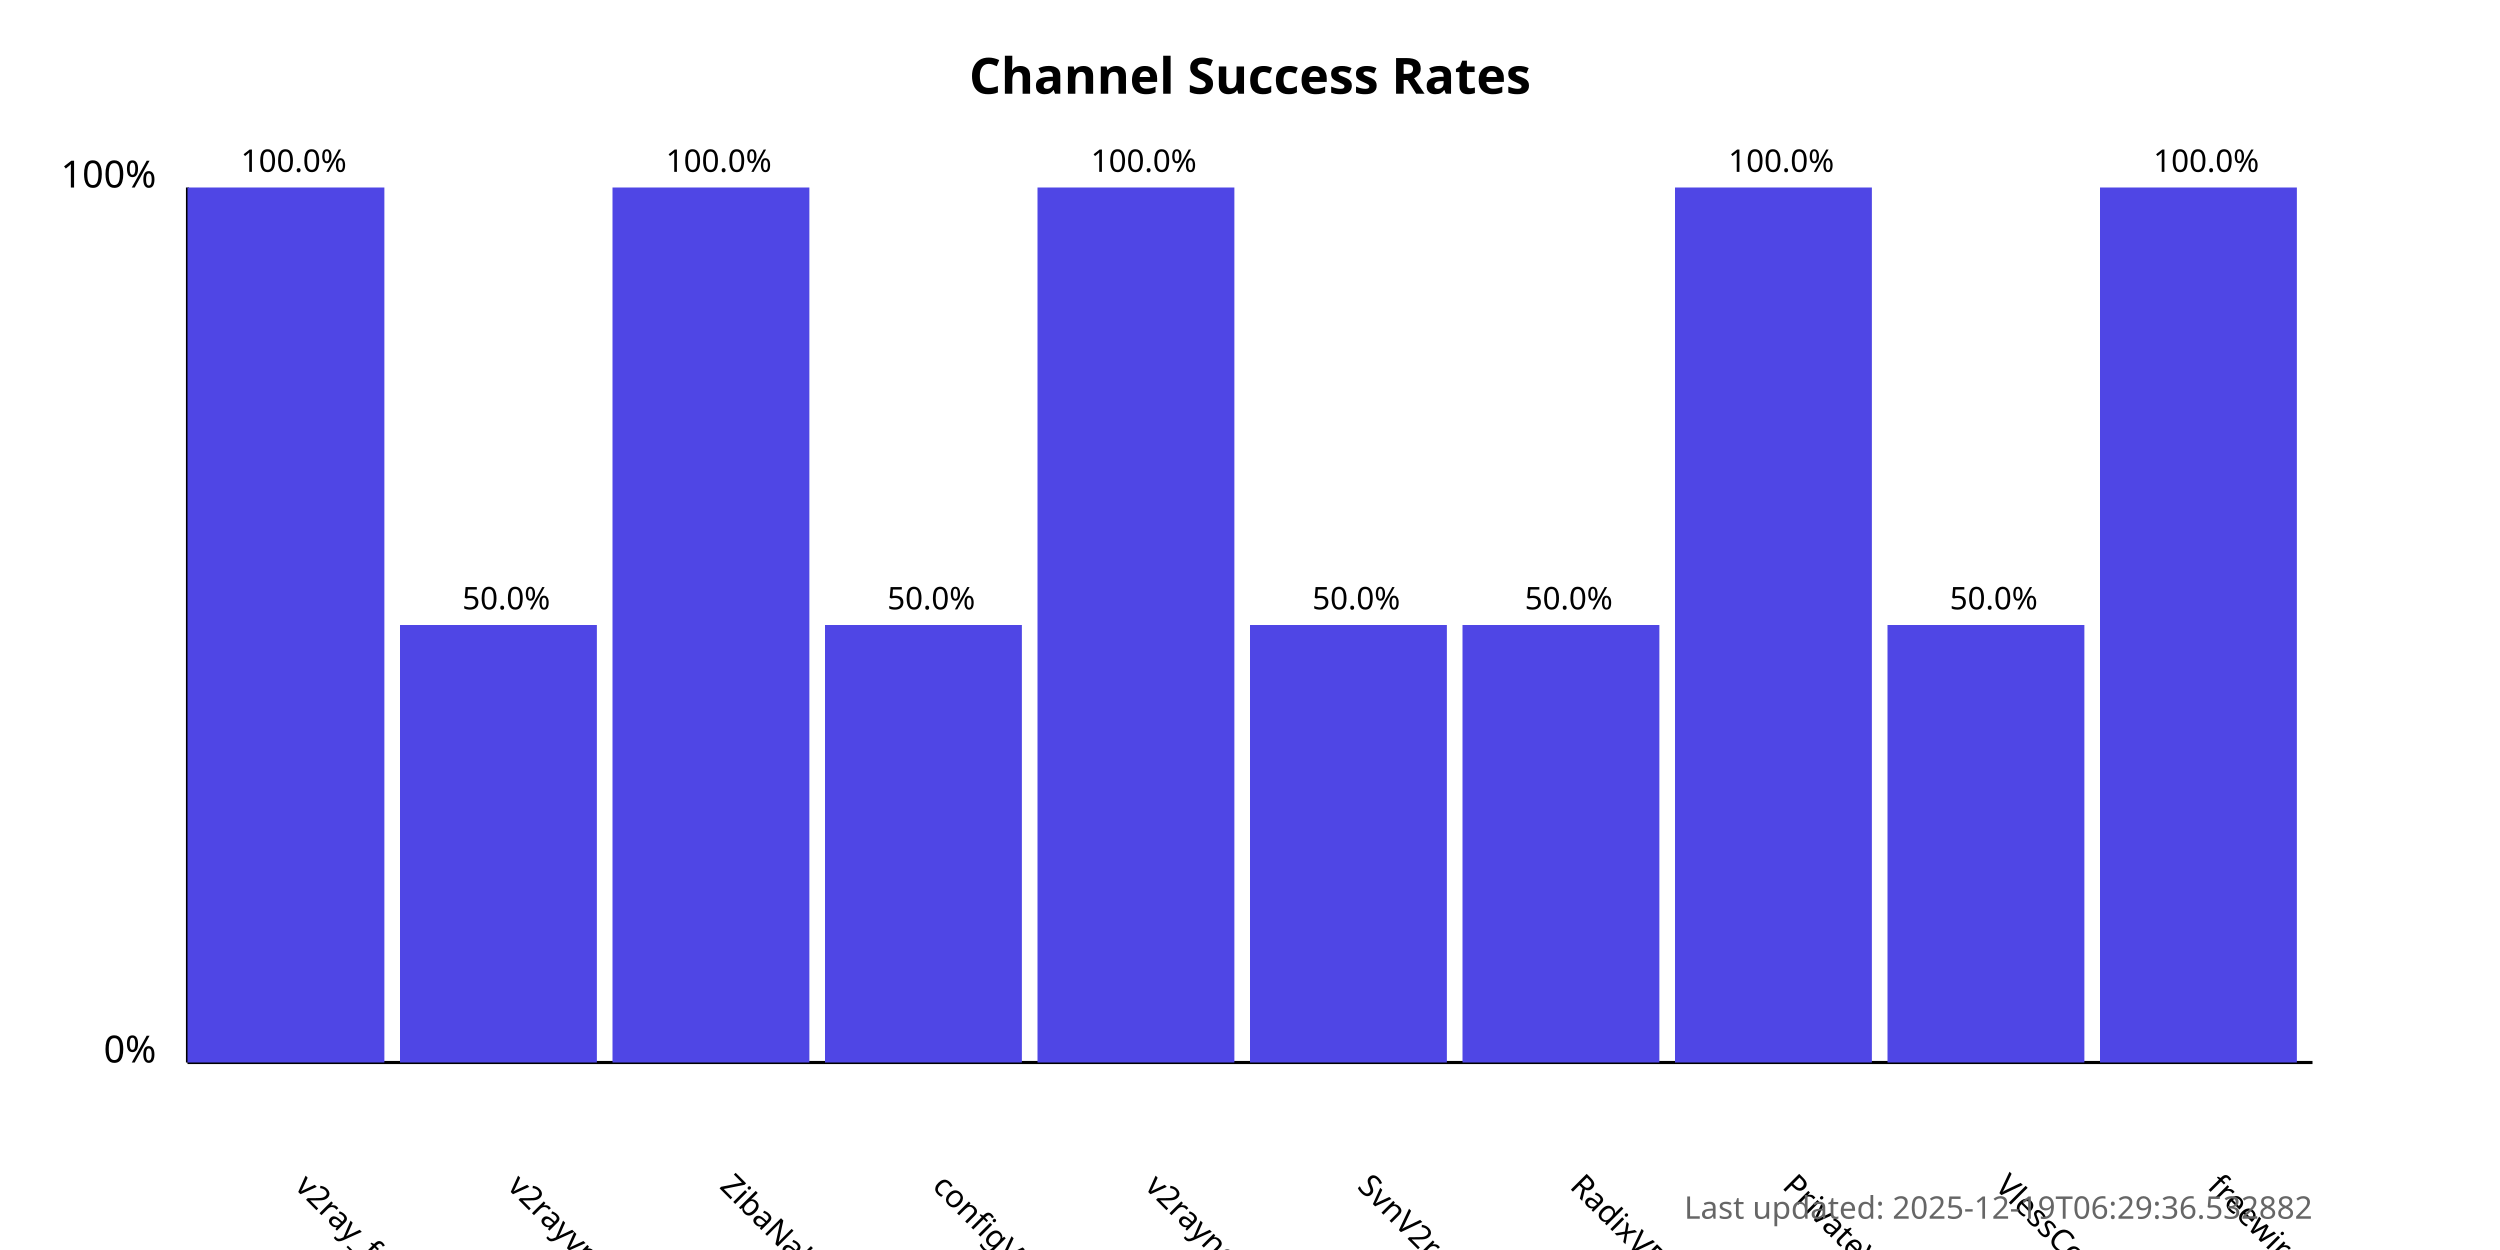
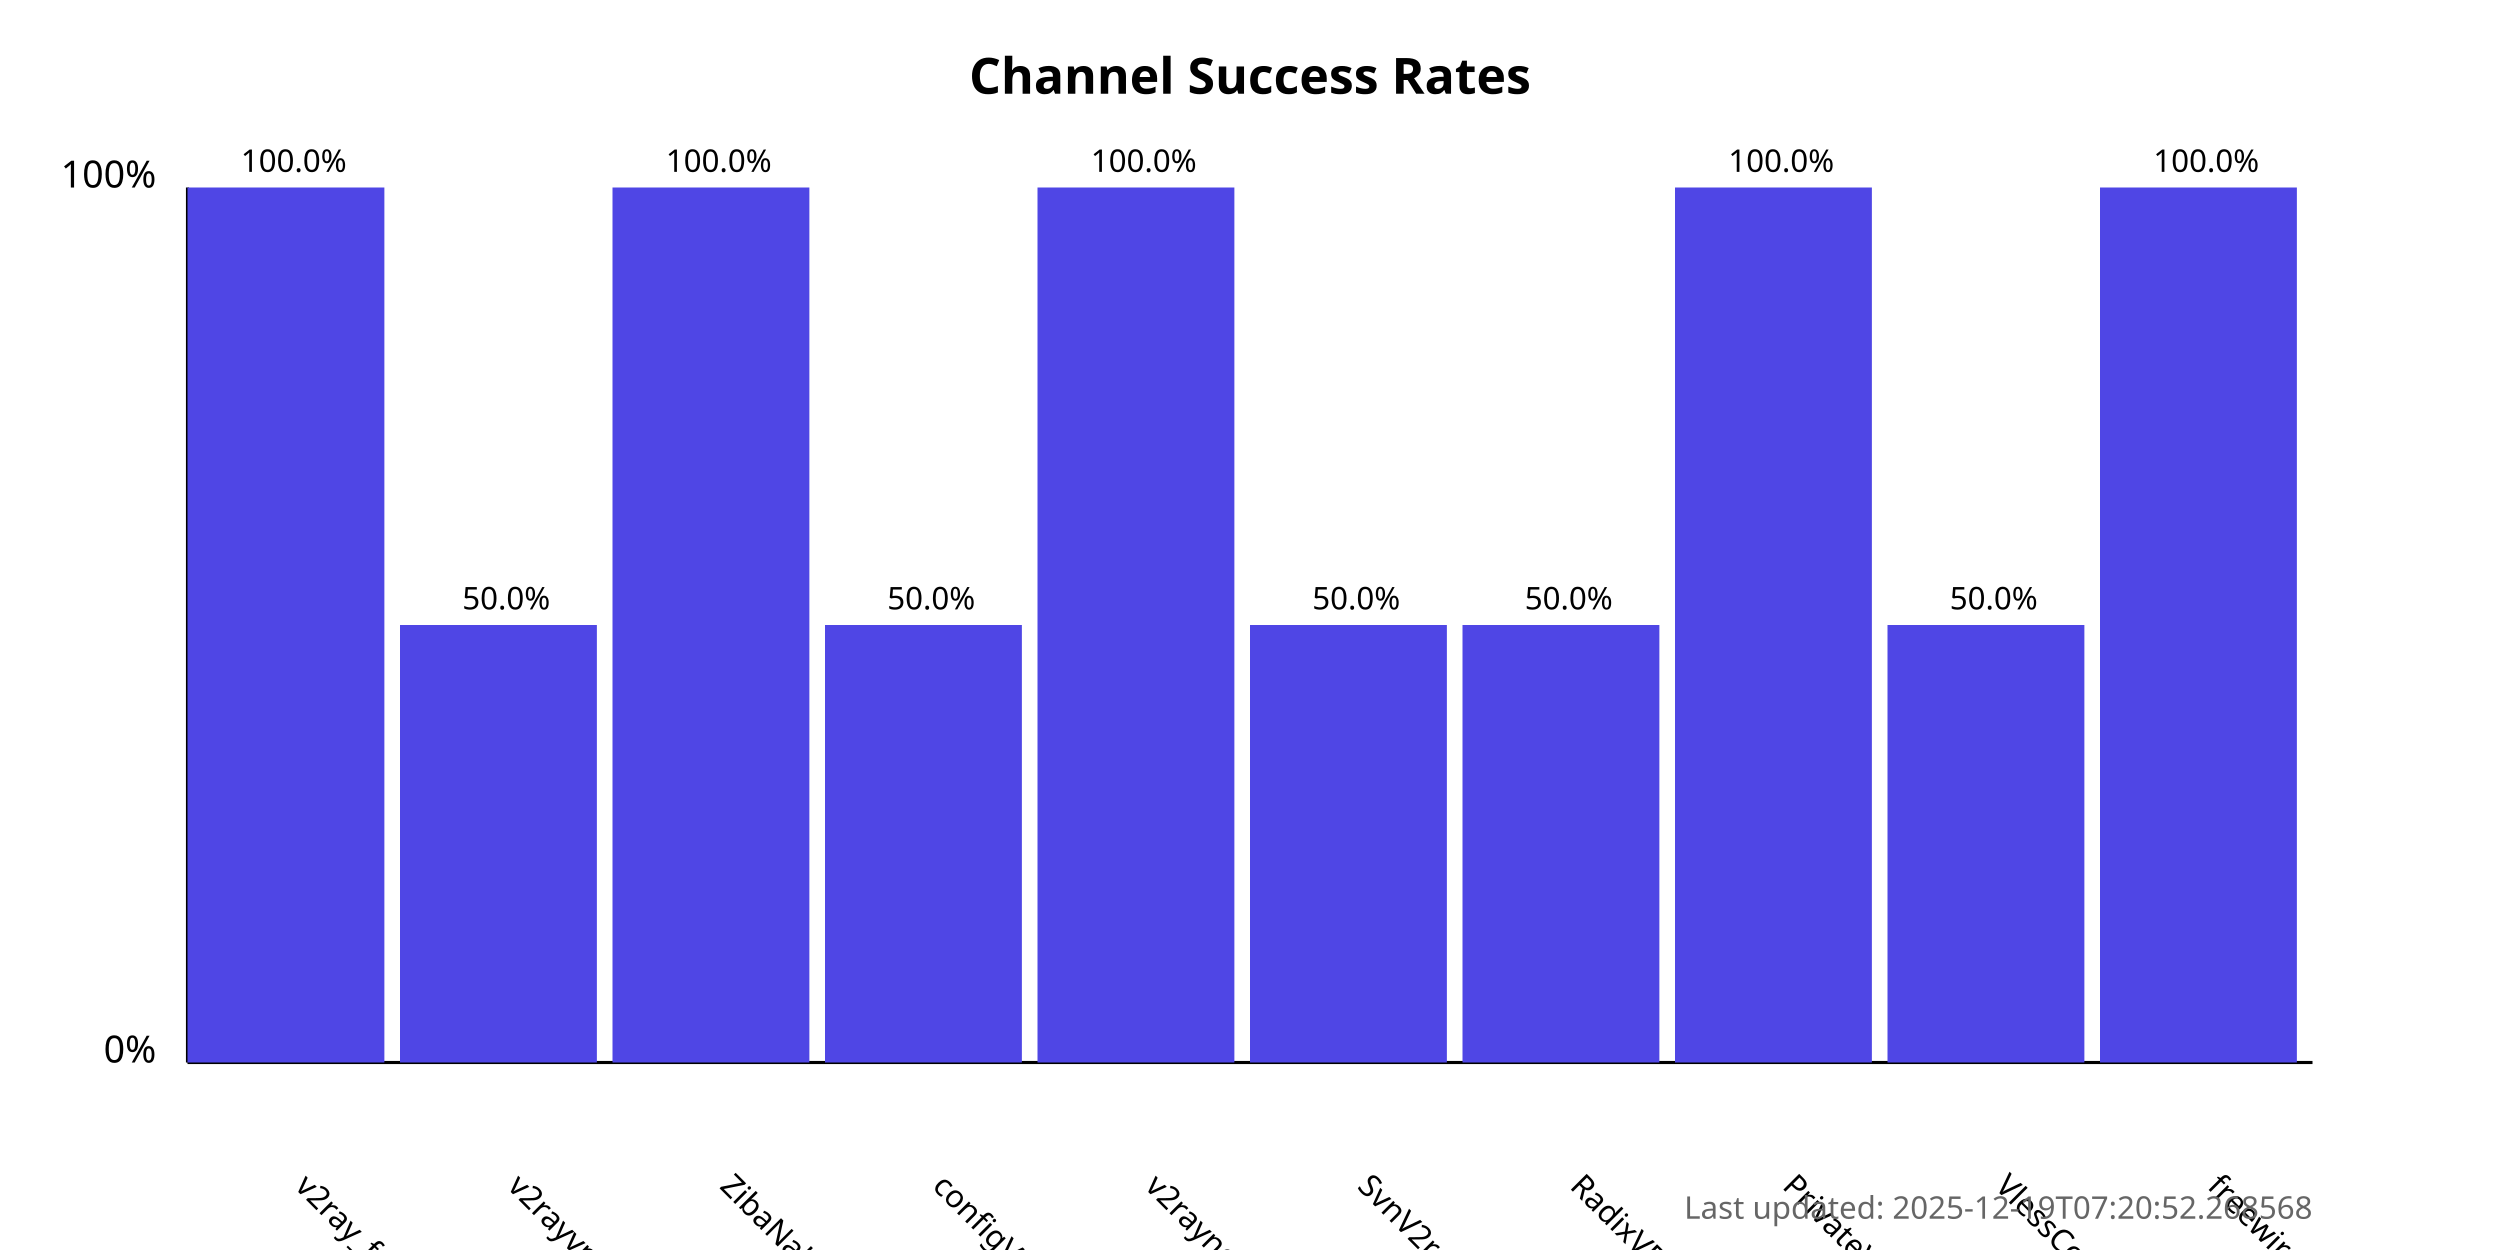
<svg xmlns="http://www.w3.org/2000/svg" width="800" height="400">
  <style>
            .chart-title { font: bold 16px sans-serif; }
            .axis-label { font: 12px sans-serif; }
            .tick-label { font: 10px sans-serif; }
            .bar { fill: #4f46e5; }
            .bar:hover { fill: #6366f1; }
            .timestamp { font: 10px sans-serif; fill: #666; }
        </style>
  <text x="400.0" y="30" text-anchor="middle" class="chart-title">
            Channel Success Rates
        </text>
  <line x1="60" y1="340" x2="60" y2="60" stroke="black" stroke-width="1" />
  <line x1="60" y1="340" x2="740" y2="340" stroke="black" stroke-width="1" />
  <text x="50" y="340" text-anchor="end" class="axis-label">0%</text>
  <text x="50" y="60" text-anchor="end" class="axis-label">100%</text>
  <g>
    <rect x="60" y="60.0" width="63.0" height="280.0" class="bar" />
    <text x="94.0" y="380" transform="rotate(45, 94.0, 380)" text-anchor="start" class="tick-label">
                v2ray_free_conf
            </text>
    <text x="94.0" y="55.0" text-anchor="middle" class="tick-label">
                100.0%
            </text>
  </g>
  <g>
    <rect x="128.0" y="200.0" width="63.0" height="140.0" class="bar" />
    <text x="162.0" y="380" transform="rotate(45, 162.0, 380)" text-anchor="start" class="tick-label">
                v2rayvpno
            </text>
    <text x="162.0" y="195.0" text-anchor="middle" class="tick-label">
                50.0%
            </text>
  </g>
  <g>
    <rect x="196.0" y="60.0" width="63.0" height="280.0" class="bar" />
    <text x="230.0" y="380" transform="rotate(45, 230.0, 380)" text-anchor="start" class="tick-label">
                ZibaNabz
            </text>
    <text x="230.0" y="55.0" text-anchor="middle" class="tick-label">
                100.0%
            </text>
  </g>
  <g>
    <rect x="264.0" y="200.0" width="63.0" height="140.0" class="bar" />
    <text x="298.0" y="380" transform="rotate(45, 298.0, 380)" text-anchor="start" class="tick-label">
                configV2rayForFree
            </text>
    <text x="298.0" y="195.0" text-anchor="middle" class="tick-label">
                50.0%
            </text>
  </g>
  <g>
    <rect x="332.0" y="60.0" width="63.0" height="280.0" class="bar" />
    <text x="366.0" y="380" transform="rotate(45, 366.0, 380)" text-anchor="start" class="tick-label">
                v2rayngvpn
            </text>
    <text x="366.0" y="55.0" text-anchor="middle" class="tick-label">
                100.0%
            </text>
  </g>
  <g>
    <rect x="400.0" y="200.0" width="63.0" height="140.0" class="bar" />
    <text x="434.0" y="380" transform="rotate(45, 434.0, 380)" text-anchor="start" class="tick-label">
                SvnV2ray
            </text>
    <text x="434.0" y="195.0" text-anchor="middle" class="tick-label">
                50.0%
            </text>
  </g>
  <g>
    <rect x="468.0" y="200.0" width="63.0" height="140.0" class="bar" />
    <text x="502.0" y="380" transform="rotate(45, 502.0, 380)" text-anchor="start" class="tick-label">
                RadixVPN
            </text>
    <text x="502.0" y="195.0" text-anchor="middle" class="tick-label">
                50.0%
            </text>
  </g>
  <g>
    <rect x="536.0" y="60.0" width="63.0" height="280.0" class="bar" />
    <text x="570.0" y="380" transform="rotate(45, 570.0, 380)" text-anchor="start" class="tick-label">
                PrivateVPNs
            </text>
    <text x="570.0" y="55.0" text-anchor="middle" class="tick-label">
                100.0%
            </text>
  </g>
  <g>
    <rect x="604.0" y="200.0" width="63.0" height="140.0" class="bar" />
    <text x="638.0" y="380" transform="rotate(45, 638.0, 380)" text-anchor="start" class="tick-label">
                VlessConfig
            </text>
    <text x="638.0" y="195.0" text-anchor="middle" class="tick-label">
                50.0%
            </text>
  </g>
  <g>
    <rect x="672.0" y="60.0" width="63.0" height="280.0" class="bar" />
    <text x="706.0" y="380" transform="rotate(45, 706.0, 380)" text-anchor="start" class="tick-label">
                freewireguard
            </text>
    <text x="706.0" y="55.0" text-anchor="middle" class="tick-label">
                100.0%
            </text>
  </g>
  <text x="740" y="390" text-anchor="end" class="timestamp">
-             Last updated: 2025-12-19T06:29:36.532882
+             Last updated: 2025-12-19T07:20:52.268568
        </text>
</svg>
